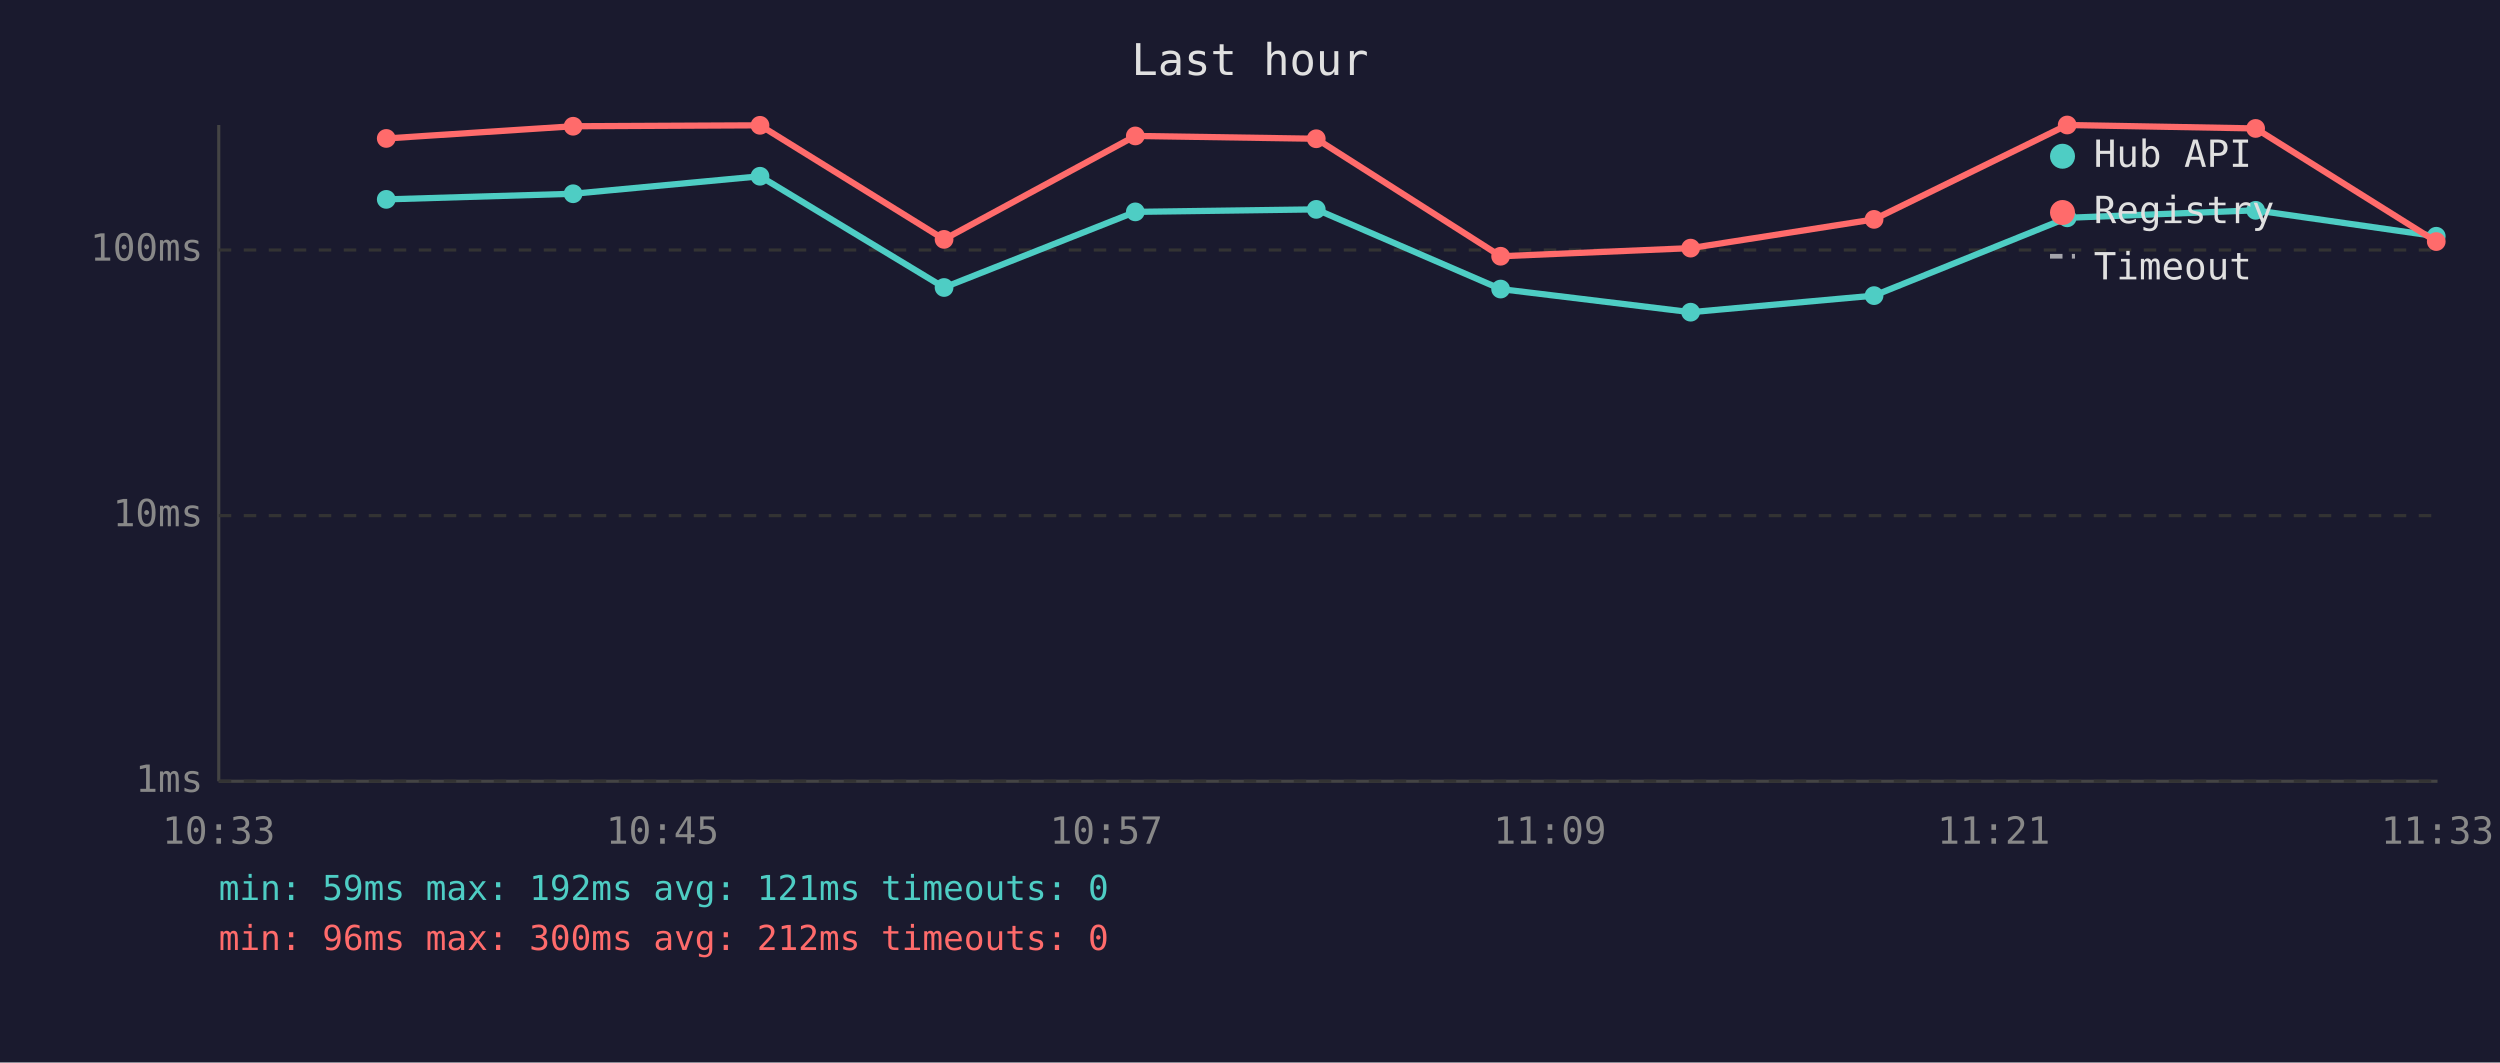
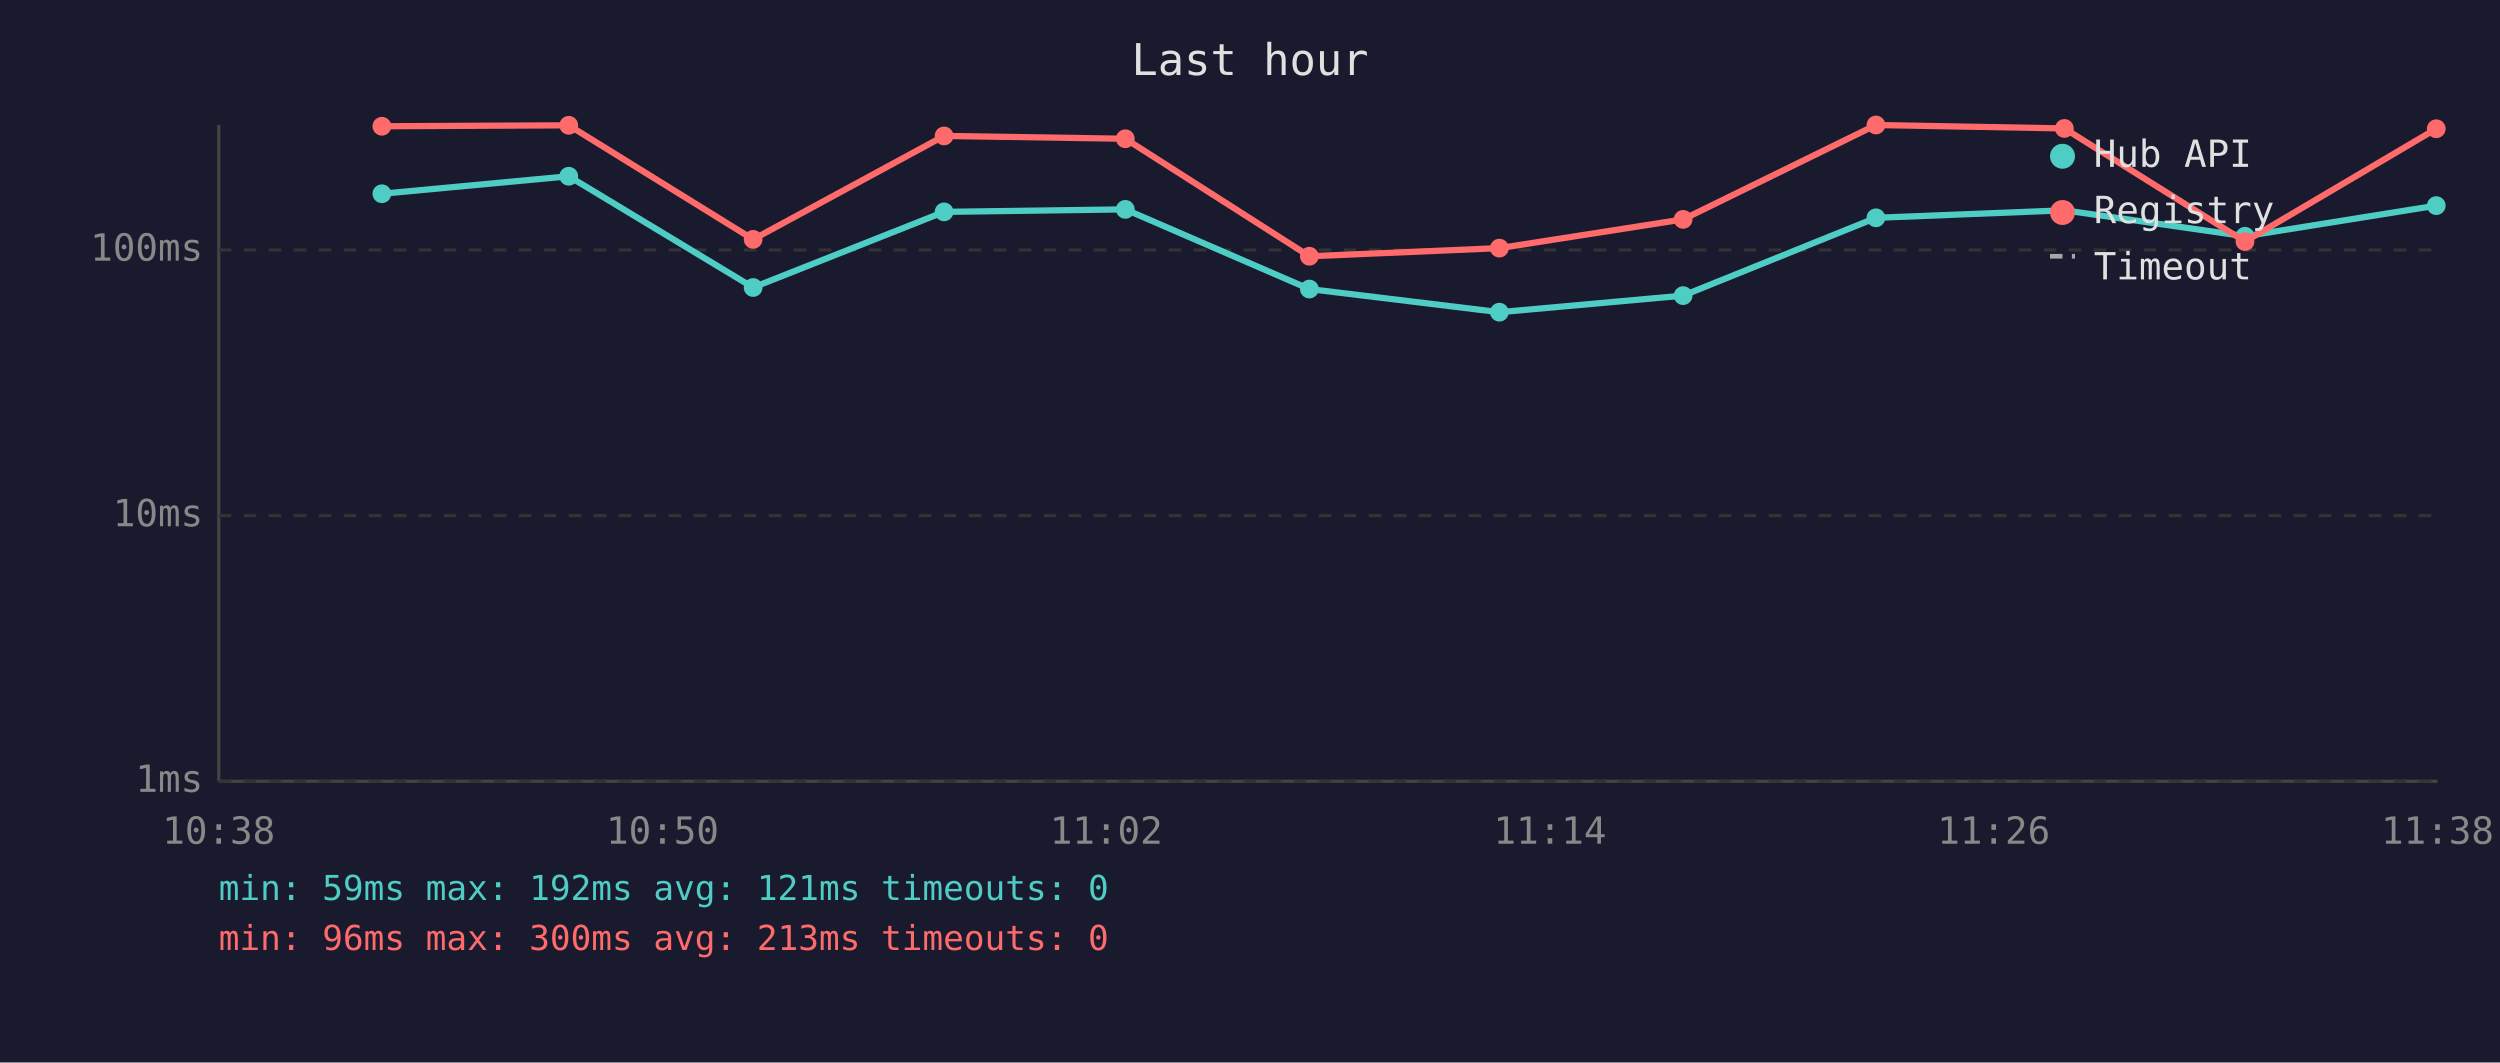
<svg xmlns="http://www.w3.org/2000/svg" viewBox="0 0 800 340" font-family="monospace" font-size="12">
  <rect width="800" height="340" fill="#1a1a2e" />
  <text x="400" y="24" fill="#e0e0e0" font-size="14" text-anchor="middle">Last hour</text>
  <line x1="70" y1="40" x2="70" y2="250" stroke="#444" stroke-width="1" />
  <line x1="70" y1="250" x2="780" y2="250" stroke="#444" stroke-width="1" />
  <line x1="70" y1="250" x2="780" y2="250" stroke="#333" stroke-width="1" stroke-dasharray="4" />
  <text x="65" y="250" fill="#888" text-anchor="end" dominant-baseline="middle">1ms</text>
  <line x1="70" y1="165" x2="780" y2="165" stroke="#333" stroke-width="1" stroke-dasharray="4" />
  <text x="65" y="165" fill="#888" text-anchor="end" dominant-baseline="middle">10ms</text>
  <line x1="70" y1="80" x2="780" y2="80" stroke="#333" stroke-width="1" stroke-dasharray="4" />
  <text x="65" y="80" fill="#888" text-anchor="end" dominant-baseline="middle">100ms</text>
-   <text x="70" y="270" fill="#888" text-anchor="middle">10:33</text>
-   <text x="212" y="270" fill="#888" text-anchor="middle">10:45</text>
-   <text x="354" y="270" fill="#888" text-anchor="middle">10:57</text>
-   <text x="496" y="270" fill="#888" text-anchor="middle">11:09</text>
-   <text x="638" y="270" fill="#888" text-anchor="middle">11:21</text>
-   <text x="780" y="270" fill="#888" text-anchor="middle">11:33</text>
-   <polyline points="123.6,63.8 183.4,62.0 243.2,56.4 302.1,92.0 363.3,67.8 421.2,67.0 480.2,92.5 541.0,99.9 599.7,94.6 661.5,69.7 721.8,67.3 779.6,75.6" fill="none" stroke="#4ecdc4" stroke-width="2" opacity="1" />
-   <circle cx="123.6" cy="63.8" r="3" fill="#4ecdc4" />
-   <circle cx="183.4" cy="62.0" r="3" fill="#4ecdc4" />
-   <circle cx="243.2" cy="56.4" r="3" fill="#4ecdc4" />
-   <circle cx="302.1" cy="92.0" r="3" fill="#4ecdc4" />
-   <circle cx="363.3" cy="67.8" r="3" fill="#4ecdc4" />
-   <circle cx="421.2" cy="67.0" r="3" fill="#4ecdc4" />
-   <circle cx="480.2" cy="92.5" r="3" fill="#4ecdc4" />
-   <circle cx="541.0" cy="99.9" r="3" fill="#4ecdc4" />
-   <circle cx="599.7" cy="94.6" r="3" fill="#4ecdc4" />
-   <circle cx="661.5" cy="69.7" r="3" fill="#4ecdc4" />
-   <circle cx="721.8" cy="67.3" r="3" fill="#4ecdc4" />
-   <circle cx="779.6" cy="75.6" r="3" fill="#4ecdc4" />
-   <polyline points="123.6,44.3 183.4,40.4 243.2,40.1 302.1,76.6 363.3,43.5 421.2,44.4 480.2,82.0 541.0,79.4 599.7,70.2 661.5,40.0 721.8,41.1 779.6,77.3" fill="none" stroke="#ff6b6b" stroke-width="2" opacity="1" />
-   <circle cx="123.6" cy="44.3" r="3" fill="#ff6b6b" />
-   <circle cx="183.4" cy="40.4" r="3" fill="#ff6b6b" />
-   <circle cx="243.2" cy="40.1" r="3" fill="#ff6b6b" />
-   <circle cx="302.1" cy="76.6" r="3" fill="#ff6b6b" />
-   <circle cx="363.3" cy="43.5" r="3" fill="#ff6b6b" />
-   <circle cx="421.2" cy="44.4" r="3" fill="#ff6b6b" />
-   <circle cx="480.2" cy="82.0" r="3" fill="#ff6b6b" />
-   <circle cx="541.0" cy="79.4" r="3" fill="#ff6b6b" />
-   <circle cx="599.7" cy="70.2" r="3" fill="#ff6b6b" />
-   <circle cx="661.5" cy="40.0" r="3" fill="#ff6b6b" />
-   <circle cx="721.8" cy="41.1" r="3" fill="#ff6b6b" />
-   <circle cx="779.6" cy="77.3" r="3" fill="#ff6b6b" />
+   <text x="70" y="270" fill="#888" text-anchor="middle">10:38</text>
+   <text x="212" y="270" fill="#888" text-anchor="middle">10:50</text>
+   <text x="354" y="270" fill="#888" text-anchor="middle">11:02</text>
+   <text x="496" y="270" fill="#888" text-anchor="middle">11:14</text>
+   <text x="638" y="270" fill="#888" text-anchor="middle">11:26</text>
+   <text x="780" y="270" fill="#888" text-anchor="middle">11:38</text>
+   <polyline points="122.2,62.0 182.0,56.4 241.0,92.0 302.1,67.8 360.1,67.0 419.0,92.5 479.8,99.9 538.6,94.6 600.3,69.7 660.6,67.3 718.4,75.6 779.6,65.8" fill="none" stroke="#4ecdc4" stroke-width="2" opacity="1" />
+   <circle cx="122.2" cy="62.0" r="3" fill="#4ecdc4" />
+   <circle cx="182.0" cy="56.4" r="3" fill="#4ecdc4" />
+   <circle cx="241.0" cy="92.0" r="3" fill="#4ecdc4" />
+   <circle cx="302.1" cy="67.8" r="3" fill="#4ecdc4" />
+   <circle cx="360.1" cy="67.0" r="3" fill="#4ecdc4" />
+   <circle cx="419.0" cy="92.5" r="3" fill="#4ecdc4" />
+   <circle cx="479.8" cy="99.9" r="3" fill="#4ecdc4" />
+   <circle cx="538.6" cy="94.6" r="3" fill="#4ecdc4" />
+   <circle cx="600.3" cy="69.7" r="3" fill="#4ecdc4" />
+   <circle cx="660.6" cy="67.3" r="3" fill="#4ecdc4" />
+   <circle cx="718.4" cy="75.6" r="3" fill="#4ecdc4" />
+   <circle cx="779.6" cy="65.8" r="3" fill="#4ecdc4" />
+   <polyline points="122.2,40.4 182.0,40.1 241.0,76.6 302.1,43.5 360.1,44.4 419.0,82.0 479.8,79.4 538.6,70.2 600.3,40.0 660.6,41.1 718.4,77.3 779.6,41.2" fill="none" stroke="#ff6b6b" stroke-width="2" opacity="1" />
+   <circle cx="122.2" cy="40.4" r="3" fill="#ff6b6b" />
+   <circle cx="182.0" cy="40.1" r="3" fill="#ff6b6b" />
+   <circle cx="241.0" cy="76.6" r="3" fill="#ff6b6b" />
+   <circle cx="302.1" cy="43.5" r="3" fill="#ff6b6b" />
+   <circle cx="360.1" cy="44.4" r="3" fill="#ff6b6b" />
+   <circle cx="419.0" cy="82.0" r="3" fill="#ff6b6b" />
+   <circle cx="479.8" cy="79.4" r="3" fill="#ff6b6b" />
+   <circle cx="538.6" cy="70.2" r="3" fill="#ff6b6b" />
+   <circle cx="600.3" cy="40.0" r="3" fill="#ff6b6b" />
+   <circle cx="660.6" cy="41.1" r="3" fill="#ff6b6b" />
+   <circle cx="718.4" cy="77.3" r="3" fill="#ff6b6b" />
+   <circle cx="779.6" cy="41.2" r="3" fill="#ff6b6b" />
  <circle cx="660" cy="50" r="4" fill="#4ecdc4" />
  <text x="670" y="50" fill="#e0e0e0" dominant-baseline="middle">Hub API</text>
  <circle cx="660" cy="68" r="4" fill="#ff6b6b" />
  <text x="670" y="68" fill="#e0e0e0" dominant-baseline="middle">Registry</text>
  <line x1="656" y1="82" x2="664" y2="82" stroke="#e0e0e0" stroke-width="1.5" stroke-dasharray="4,3" opacity="0.7" />
  <text x="670" y="86" fill="#e0e0e0" dominant-baseline="middle">Timeout</text>
  <text x="70" y="288" fill="#4ecdc4" font-size="11">min: 59ms  max: 192ms  avg: 121ms  timeouts: 0</text>
-   <text x="70" y="304" fill="#ff6b6b" font-size="11">min: 96ms  max: 300ms  avg: 212ms  timeouts: 0</text>
+   <text x="70" y="304" fill="#ff6b6b" font-size="11">min: 96ms  max: 300ms  avg: 213ms  timeouts: 0</text>
</svg>
